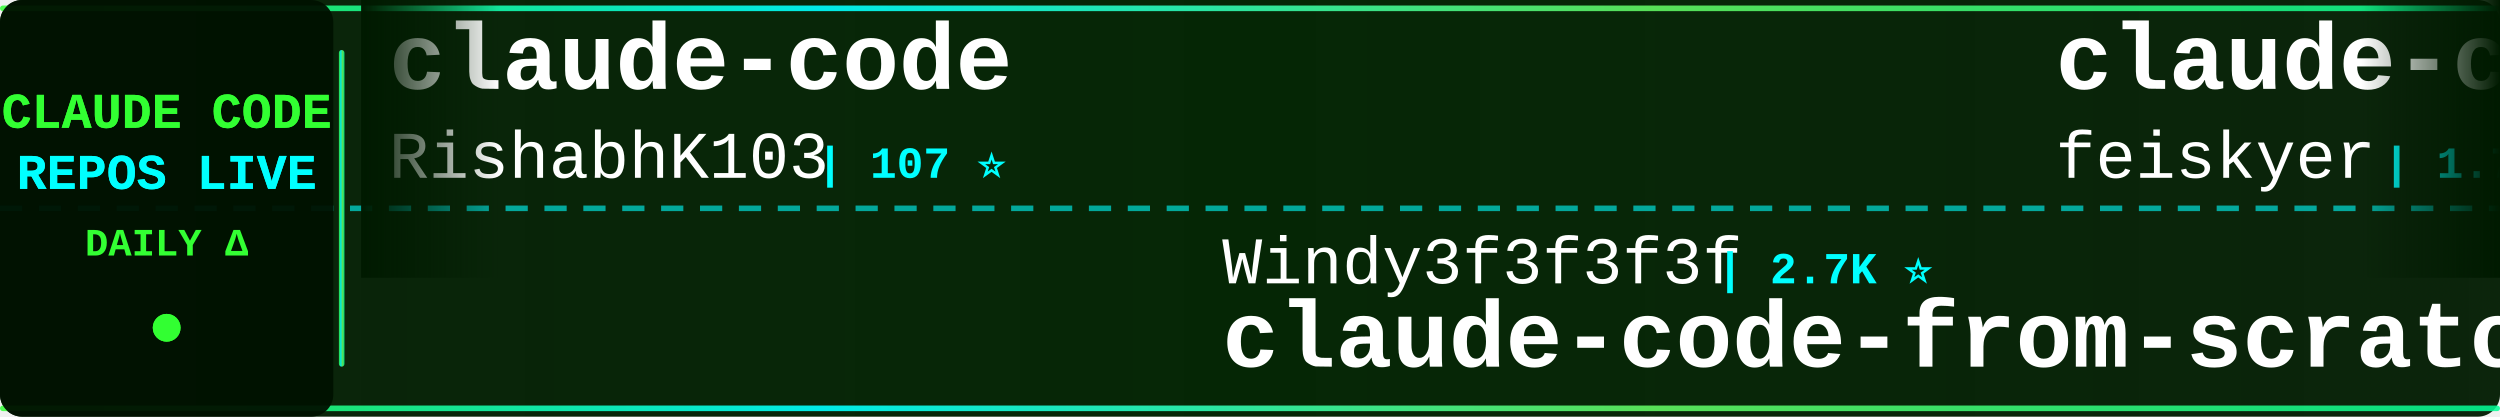
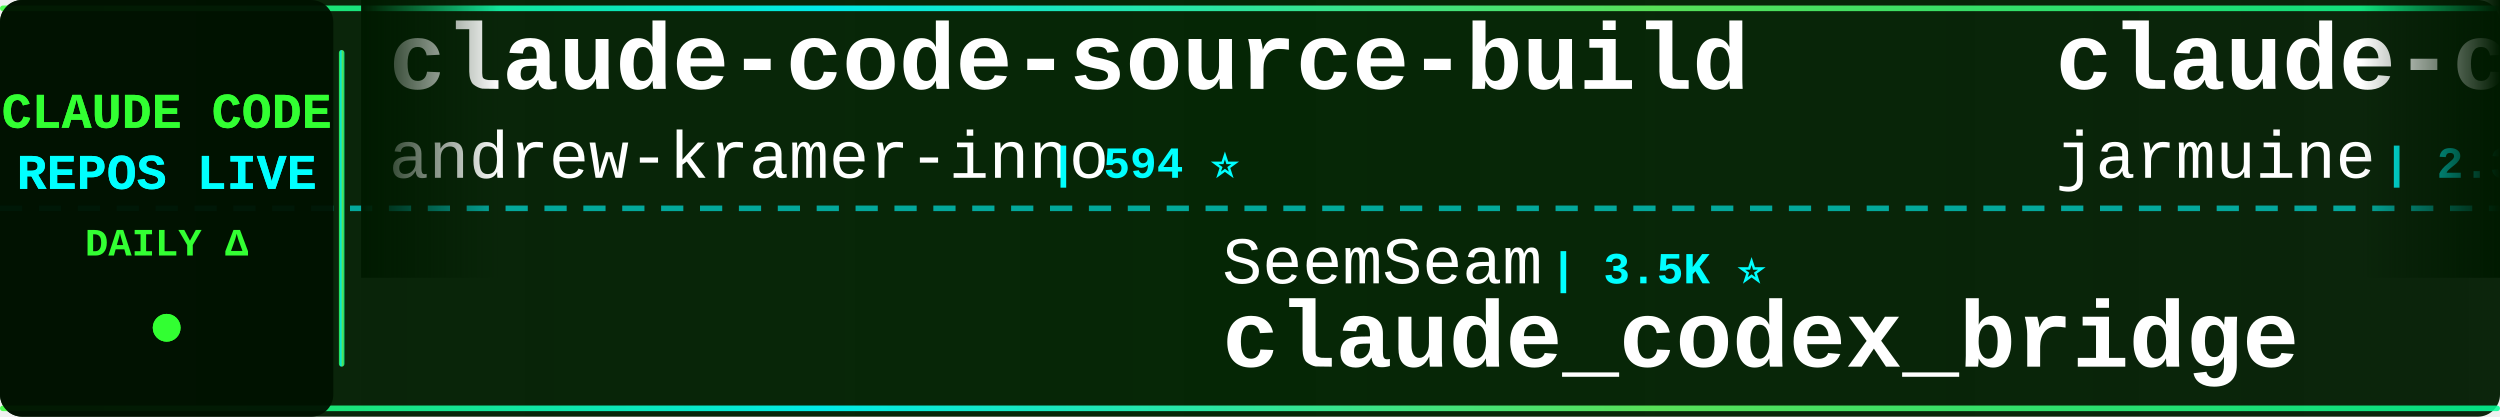
<svg xmlns="http://www.w3.org/2000/svg" width="900" height="150">
  <defs>
    <linearGradient id="tickerBg" x1="0%" y1="0%" x2="100%" y2="0%">
      <stop offset="0%" style="stop-color:#001a00;stop-opacity:0.95" />
      <stop offset="50%" style="stop-color:#002200;stop-opacity:0.98" />
      <stop offset="100%" style="stop-color:#001a00;stop-opacity:0.95" />
    </linearGradient>
    <linearGradient id="borderGrad" x1="0%" y1="0%" x2="100%" y2="0%">
      <stop offset="0%" style="stop-color:#33ff33;stop-opacity:0.85">
        <animate attributeName="stop-opacity" values="0.85;1;0.85" dur="2s" repeatCount="indefinite" />
      </stop>
      <stop offset="33%" style="stop-color:#00ffff;stop-opacity:0.9">
        <animate attributeName="stop-opacity" values="0.9;1;0.9" dur="2.2s" repeatCount="indefinite" />
      </stop>
      <stop offset="66%" style="stop-color:#66ff66;stop-opacity:0.85">
        <animate attributeName="stop-opacity" values="0.85;1;0.85" dur="1.8s" repeatCount="indefinite" />
      </stop>
      <stop offset="100%" style="stop-color:#00ff99;stop-opacity:0.85">
        <animate attributeName="stop-opacity" values="0.85;1;0.85" dur="2s" repeatCount="indefinite" />
      </stop>
    </linearGradient>
    <filter id="textGlow">
      <feGaussianBlur stdDeviation="0.1" result="coloredBlur" />
      <feMerge>
        <feMergeNode in="coloredBlur" />
        <feMergeNode in="SourceGraphic" />
      </feMerge>
    </filter>
    <filter id="metricGlow">
      <feGaussianBlur stdDeviation="0.2" result="coloredBlur" />
      <feMerge>
        <feMergeNode in="coloredBlur" />
        <feMergeNode in="SourceGraphic" />
      </feMerge>
    </filter>
    <linearGradient id="leftFade" x1="0%" y1="0%" x2="100%" y2="0%">
      <stop offset="0%" style="stop-color:#001a00;stop-opacity:1" />
      <stop offset="100%" style="stop-color:#001a00;stop-opacity:0" />
    </linearGradient>
    <linearGradient id="rightFade" x1="0%" y1="0%" x2="100%" y2="0%">
      <stop offset="0%" style="stop-color:#001a00;stop-opacity:0" />
      <stop offset="100%" style="stop-color:#001a00;stop-opacity:1" />
    </linearGradient>
  </defs>
  <rect width="900" height="150" fill="url(#tickerBg)" rx="8" />
  <rect x="0" y="2" width="900" height="2" fill="url(#borderGrad)" rx="1" />
  <rect x="0" y="146" width="900" height="2" fill="url(#borderGrad)" rx="1" />
  <line x1="0" y1="75" x2="900" y2="75" stroke="#00ffff" stroke-width="2" stroke-dasharray="8 6" opacity="0.6" />
  <rect x="0" y="0" width="120" height="150" fill="#001100" opacity="0.95" rx="8" />
  <text x="60" y="46" font-family="'Courier New', monospace" font-size="18" font-weight="bold" fill="#33ff33" text-anchor="middle" filter="url(#textGlow)">
    CLAUDE CODE
  </text>
  <text x="60" y="68" font-family="'Courier New', monospace" font-size="18" font-weight="bold" fill="#00ffff" text-anchor="middle" filter="url(#textGlow)">
    REPOS LIVE
  </text>
  <text x="60" y="92" font-family="'Courier New', monospace" font-size="14" font-weight="bold" fill="#33ff33" text-anchor="middle">
    DAILY Δ
  </text>
  <circle cx="60" cy="118" r="5" fill="#33ff33" filter="url(#metricGlow)">
    <animate attributeName="r" values="4;6;4" dur="1.5s" repeatCount="indefinite" />
    <animate attributeName="opacity" values="0.6;1;0.6" dur="1.5s" repeatCount="indefinite" />
  </circle>
  <rect x="122" y="18" width="2" height="114" fill="url(#borderGrad)" rx="1" />
  <clipPath id="tickerClip">
    <rect x="130" y="0" width="770" height="150" />
  </clipPath>
  <g clip-path="url(#tickerClip)">
    <g id="tickerItems">
      <animateTransform attributeName="transform" attributeType="XML" type="translate" from="0 0" to="-3000 0" dur="54s" repeatCount="indefinite" />
      <g transform="translate(0, 0)">
-         <text x="140" y="32" font-family="'Courier New', monospace" font-size="34" font-weight="bold" fill="#ffffff">claude-code</text>
-         <text x="140" y="64" font-family="'Courier New', monospace" font-size="24" font-weight="normal" fill="#ffffff" opacity="1.0">RishabhK103</text>
-         <text x="294" y="64" font-family="'Courier New', monospace" font-size="16" font-weight="bold" fill="#00ffff"> | 107 ⭐</text>
+         <text x="140" y="32" font-family="'Courier New', monospace" font-size="34" font-weight="bold" fill="#ffffff">claude-code-source-build</text>
+         <text x="140" y="64" font-family="'Courier New', monospace" font-size="24" font-weight="normal" fill="#ffffff" opacity="1.0">andrew-kramer-inno</text>
+         <text x="378" y="64" font-family="'Courier New', monospace" font-size="16" font-weight="bold" fill="#00ffff"> | 594 ⭐</text>
      </g>
      <g transform="translate(300, 0)">
-         <text x="140" y="102" font-family="'Courier New', monospace" font-size="24" font-weight="normal" fill="#ffffff" opacity="1.0">Windy3f3f3f3f</text>
-         <text x="318" y="102" font-family="'Courier New', monospace" font-size="16" font-weight="bold" fill="#00ffff"> | 2.7K ⭐</text>
-         <text x="140" y="132" font-family="'Courier New', monospace" font-size="34" font-weight="bold" fill="#ffffff">claude-code-from-scratch</text>
+         <text x="140" y="102" font-family="'Courier New', monospace" font-size="24" font-weight="normal" fill="#ffffff" opacity="1.0">SeemSeam</text>
+         <text x="258" y="102" font-family="'Courier New', monospace" font-size="16" font-weight="bold" fill="#00ffff"> | 3.5K ⭐</text>
+         <text x="140" y="132" font-family="'Courier New', monospace" font-size="34" font-weight="bold" fill="#ffffff">claude_codex_bridge</text>
      </g>
      <g transform="translate(600, 0)">
-         <text x="140" y="32" font-family="'Courier New', monospace" font-size="34" font-weight="bold" fill="#ffffff">claude-code-settings</text>
-         <text x="140" y="64" font-family="'Courier New', monospace" font-size="24" font-weight="normal" fill="#ffffff" opacity="1.0">feiskyer</text>
-         <text x="258" y="64" font-family="'Courier New', monospace" font-size="16" font-weight="bold" fill="#00ffff"> | 1.7K ⭐</text>
+         <text x="140" y="32" font-family="'Courier New', monospace" font-size="34" font-weight="bold" fill="#ffffff">claude-code</text>
+         <text x="140" y="64" font-family="'Courier New', monospace" font-size="24" font-weight="normal" fill="#ffffff" opacity="1.0">jarmuine</text>
+         <text x="258" y="64" font-family="'Courier New', monospace" font-size="16" font-weight="bold" fill="#00ffff"> | 2.3K ⭐</text>
      </g>
      <g transform="translate(900, 0)">
-         <text x="140" y="102" font-family="'Courier New', monospace" font-size="24" font-weight="normal" fill="#ffffff" opacity="1.0">Pimzino</text>
-         <text x="246" y="102" font-family="'Courier New', monospace" font-size="16" font-weight="bold" fill="#00ffff"> | 3.9K ⭐</text>
-         <text x="140" y="132" font-family="'Courier New', monospace" font-size="34" font-weight="bold" fill="#ffffff">claude-code-spec-workflo...</text>
+         <text x="140" y="102" font-family="'Courier New', monospace" font-size="24" font-weight="normal" fill="#ffffff" opacity="1.0">diet103</text>
+         <text x="246" y="102" font-family="'Courier New', monospace" font-size="16" font-weight="bold" fill="#00ffff"> | 10.0K ⭐ -1</text>
+         <text x="140" y="132" font-family="'Courier New', monospace" font-size="34" font-weight="bold" fill="#ffffff">claude-code-infrastructu...</text>
      </g>
      <g transform="translate(1200, 0)">
-         <text x="140" y="32" font-family="'Courier New', monospace" font-size="34" font-weight="bold" fill="#ffffff">claude-code-best-practic...</text>
-         <text x="140" y="64" font-family="'Courier New', monospace" font-size="24" font-weight="normal" fill="#ffffff" opacity="1.0">shanraisshan</text>
-         <text x="306" y="64" font-family="'Courier New', monospace" font-size="16" font-weight="bold" fill="#00ffff"> | 67.2K ⭐ +18</text>
+         <text x="140" y="32" font-family="'Courier New', monospace" font-size="34" font-weight="bold" fill="#ffffff">claude-code</text>
+         <text x="140" y="64" font-family="'Courier New', monospace" font-size="24" font-weight="normal" fill="#ffffff" opacity="1.0">isboyjc</text>
+         <text x="246" y="64" font-family="'Courier New', monospace" font-size="16" font-weight="bold" fill="#00ffff"> | 161 ⭐</text>
      </g>
      <g transform="translate(1500, 0)">
-         <text x="140" y="102" font-family="'Courier New', monospace" font-size="24" font-weight="normal" fill="#ffffff" opacity="1.0">anthropics</text>
-         <text x="282" y="102" font-family="'Courier New', monospace" font-size="16" font-weight="bold" fill="#00ffff"> | 996 ⭐ +1</text>
-         <text x="140" y="132" font-family="'Courier New', monospace" font-size="34" font-weight="bold" fill="#ffffff">claude-code-base-action</text>
+         <text x="140" y="102" font-family="'Courier New', monospace" font-size="24" font-weight="normal" fill="#ffffff" opacity="1.0">pengchengneo</text>
+         <text x="306" y="102" font-family="'Courier New', monospace" font-size="16" font-weight="bold" fill="#00ffff"> | 1.8K ⭐ -2</text>
+         <text x="140" y="132" font-family="'Courier New', monospace" font-size="34" font-weight="bold" fill="#ffffff">Claude-Code</text>
      </g>
      <g transform="translate(1800, 0)">
        <text x="140" y="32" font-family="'Courier New', monospace" font-size="34" font-weight="bold" fill="#ffffff">claude-code</text>
-         <text x="140" y="64" font-family="'Courier New', monospace" font-size="24" font-weight="normal" fill="#ffffff" opacity="1.0">claude-code-best</text>
-         <text x="354" y="64" font-family="'Courier New', monospace" font-size="16" font-weight="bold" fill="#00ffff"> | 22.8K ⭐ +3</text>
+         <text x="140" y="64" font-family="'Courier New', monospace" font-size="24" font-weight="normal" fill="#ffffff" opacity="1.0">ochamber</text>
+         <text x="258" y="64" font-family="'Courier New', monospace" font-size="16" font-weight="bold" fill="#00ffff"> | 5 ⭐</text>
      </g>
      <g transform="translate(2100, 0)">
-         <text x="140" y="102" font-family="'Courier New', monospace" font-size="24" font-weight="normal" fill="#ffffff" opacity="1.0">Yeachan-Heo</text>
-         <text x="294" y="102" font-family="'Courier New', monospace" font-size="16" font-weight="bold" fill="#00ffff"> | 39.6K ⭐ +14</text>
-         <text x="140" y="132" font-family="'Courier New', monospace" font-size="34" font-weight="bold" fill="#ffffff">oh-my-claudecode</text>
+         <text x="140" y="102" font-family="'Courier New', monospace" font-size="24" font-weight="normal" fill="#ffffff" opacity="1.0">lintsinghua</text>
+         <text x="294" y="102" font-family="'Courier New', monospace" font-size="16" font-weight="bold" fill="#00ffff"> | 4.3K ⭐ -1</text>
+         <text x="140" y="132" font-family="'Courier New', monospace" font-size="34" font-weight="bold" fill="#ffffff">claude-code-book</text>
      </g>
      <g transform="translate(2400, 0)">
-         <text x="140" y="32" font-family="'Courier New', monospace" font-size="34" font-weight="bold" fill="#ffffff">claude-code-webui</text>
-         <text x="140" y="64" font-family="'Courier New', monospace" font-size="24" font-weight="normal" fill="#ffffff" opacity="1.0">sugyan</text>
-         <text x="234" y="64" font-family="'Courier New', monospace" font-size="16" font-weight="bold" fill="#00ffff"> | 1.1K ⭐</text>
+         <text x="140" y="32" font-family="'Courier New', monospace" font-size="34" font-weight="bold" fill="#ffffff">claude-code-action</text>
+         <text x="140" y="64" font-family="'Courier New', monospace" font-size="24" font-weight="normal" fill="#ffffff" opacity="1.0">anthropics</text>
+         <text x="282" y="64" font-family="'Courier New', monospace" font-size="16" font-weight="bold" fill="#00ffff"> | 9.4K ⭐ -1</text>
      </g>
      <g transform="translate(2700, 0)">
-         <text x="140" y="102" font-family="'Courier New', monospace" font-size="24" font-weight="normal" fill="#ffffff" opacity="1.0">musistudio</text>
-         <text x="282" y="102" font-family="'Courier New', monospace" font-size="16" font-weight="bold" fill="#00ffff"> | 37.6K ⭐</text>
-         <text x="140" y="132" font-family="'Courier New', monospace" font-size="34" font-weight="bold" fill="#ffffff">claude-code-router</text>
+         <text x="140" y="102" font-family="'Courier New', monospace" font-size="24" font-weight="normal" fill="#ffffff" opacity="1.0">https-deeplearning-ai</text>
+         <text x="414" y="102" font-family="'Courier New', monospace" font-size="16" font-weight="bold" fill="#00ffff"> | 554 ⭐</text>
+         <text x="140" y="132" font-family="'Courier New', monospace" font-size="34" font-weight="bold" fill="#ffffff">sc-claude-code-files</text>
      </g>
      <g transform="translate(3000, 0)">
-         <text x="140" y="32" font-family="'Courier New', monospace" font-size="34" font-weight="bold" fill="#ffffff">claude-code</text>
-         <text x="140" y="64" font-family="'Courier New', monospace" font-size="24" font-weight="normal" fill="#ffffff" opacity="1.0">RishabhK103</text>
-         <text x="294" y="64" font-family="'Courier New', monospace" font-size="16" font-weight="bold" fill="#00ffff"> | 107 ⭐</text>
+         <text x="140" y="32" font-family="'Courier New', monospace" font-size="34" font-weight="bold" fill="#ffffff">claude-code-source-build</text>
+         <text x="140" y="64" font-family="'Courier New', monospace" font-size="24" font-weight="normal" fill="#ffffff" opacity="1.0">andrew-kramer-inno</text>
+         <text x="378" y="64" font-family="'Courier New', monospace" font-size="16" font-weight="bold" fill="#00ffff"> | 594 ⭐</text>
      </g>
      <g transform="translate(3300, 0)">
-         <text x="140" y="102" font-family="'Courier New', monospace" font-size="24" font-weight="normal" fill="#ffffff" opacity="1.0">Windy3f3f3f3f</text>
-         <text x="318" y="102" font-family="'Courier New', monospace" font-size="16" font-weight="bold" fill="#00ffff"> | 2.7K ⭐</text>
-         <text x="140" y="132" font-family="'Courier New', monospace" font-size="34" font-weight="bold" fill="#ffffff">claude-code-from-scratch</text>
+         <text x="140" y="102" font-family="'Courier New', monospace" font-size="24" font-weight="normal" fill="#ffffff" opacity="1.0">SeemSeam</text>
+         <text x="258" y="102" font-family="'Courier New', monospace" font-size="16" font-weight="bold" fill="#00ffff"> | 3.5K ⭐</text>
+         <text x="140" y="132" font-family="'Courier New', monospace" font-size="34" font-weight="bold" fill="#ffffff">claude_codex_bridge</text>
      </g>
      <g transform="translate(3600, 0)">
-         <text x="140" y="32" font-family="'Courier New', monospace" font-size="34" font-weight="bold" fill="#ffffff">claude-code-settings</text>
-         <text x="140" y="64" font-family="'Courier New', monospace" font-size="24" font-weight="normal" fill="#ffffff" opacity="1.0">feiskyer</text>
-         <text x="258" y="64" font-family="'Courier New', monospace" font-size="16" font-weight="bold" fill="#00ffff"> | 1.7K ⭐</text>
+         <text x="140" y="32" font-family="'Courier New', monospace" font-size="34" font-weight="bold" fill="#ffffff">claude-code</text>
+         <text x="140" y="64" font-family="'Courier New', monospace" font-size="24" font-weight="normal" fill="#ffffff" opacity="1.0">jarmuine</text>
+         <text x="258" y="64" font-family="'Courier New', monospace" font-size="16" font-weight="bold" fill="#00ffff"> | 2.3K ⭐</text>
      </g>
      <g transform="translate(3900, 0)">
-         <text x="140" y="102" font-family="'Courier New', monospace" font-size="24" font-weight="normal" fill="#ffffff" opacity="1.0">Pimzino</text>
-         <text x="246" y="102" font-family="'Courier New', monospace" font-size="16" font-weight="bold" fill="#00ffff"> | 3.9K ⭐</text>
-         <text x="140" y="132" font-family="'Courier New', monospace" font-size="34" font-weight="bold" fill="#ffffff">claude-code-spec-workflo...</text>
+         <text x="140" y="102" font-family="'Courier New', monospace" font-size="24" font-weight="normal" fill="#ffffff" opacity="1.0">diet103</text>
+         <text x="246" y="102" font-family="'Courier New', monospace" font-size="16" font-weight="bold" fill="#00ffff"> | 10.0K ⭐ -1</text>
+         <text x="140" y="132" font-family="'Courier New', monospace" font-size="34" font-weight="bold" fill="#ffffff">claude-code-infrastructu...</text>
      </g>
    </g>
  </g>
  <rect x="130" y="0" width="50" height="100" fill="url(#leftFade)" />
  <rect x="850" y="0" width="50" height="100" fill="url(#rightFade)" />
</svg>
